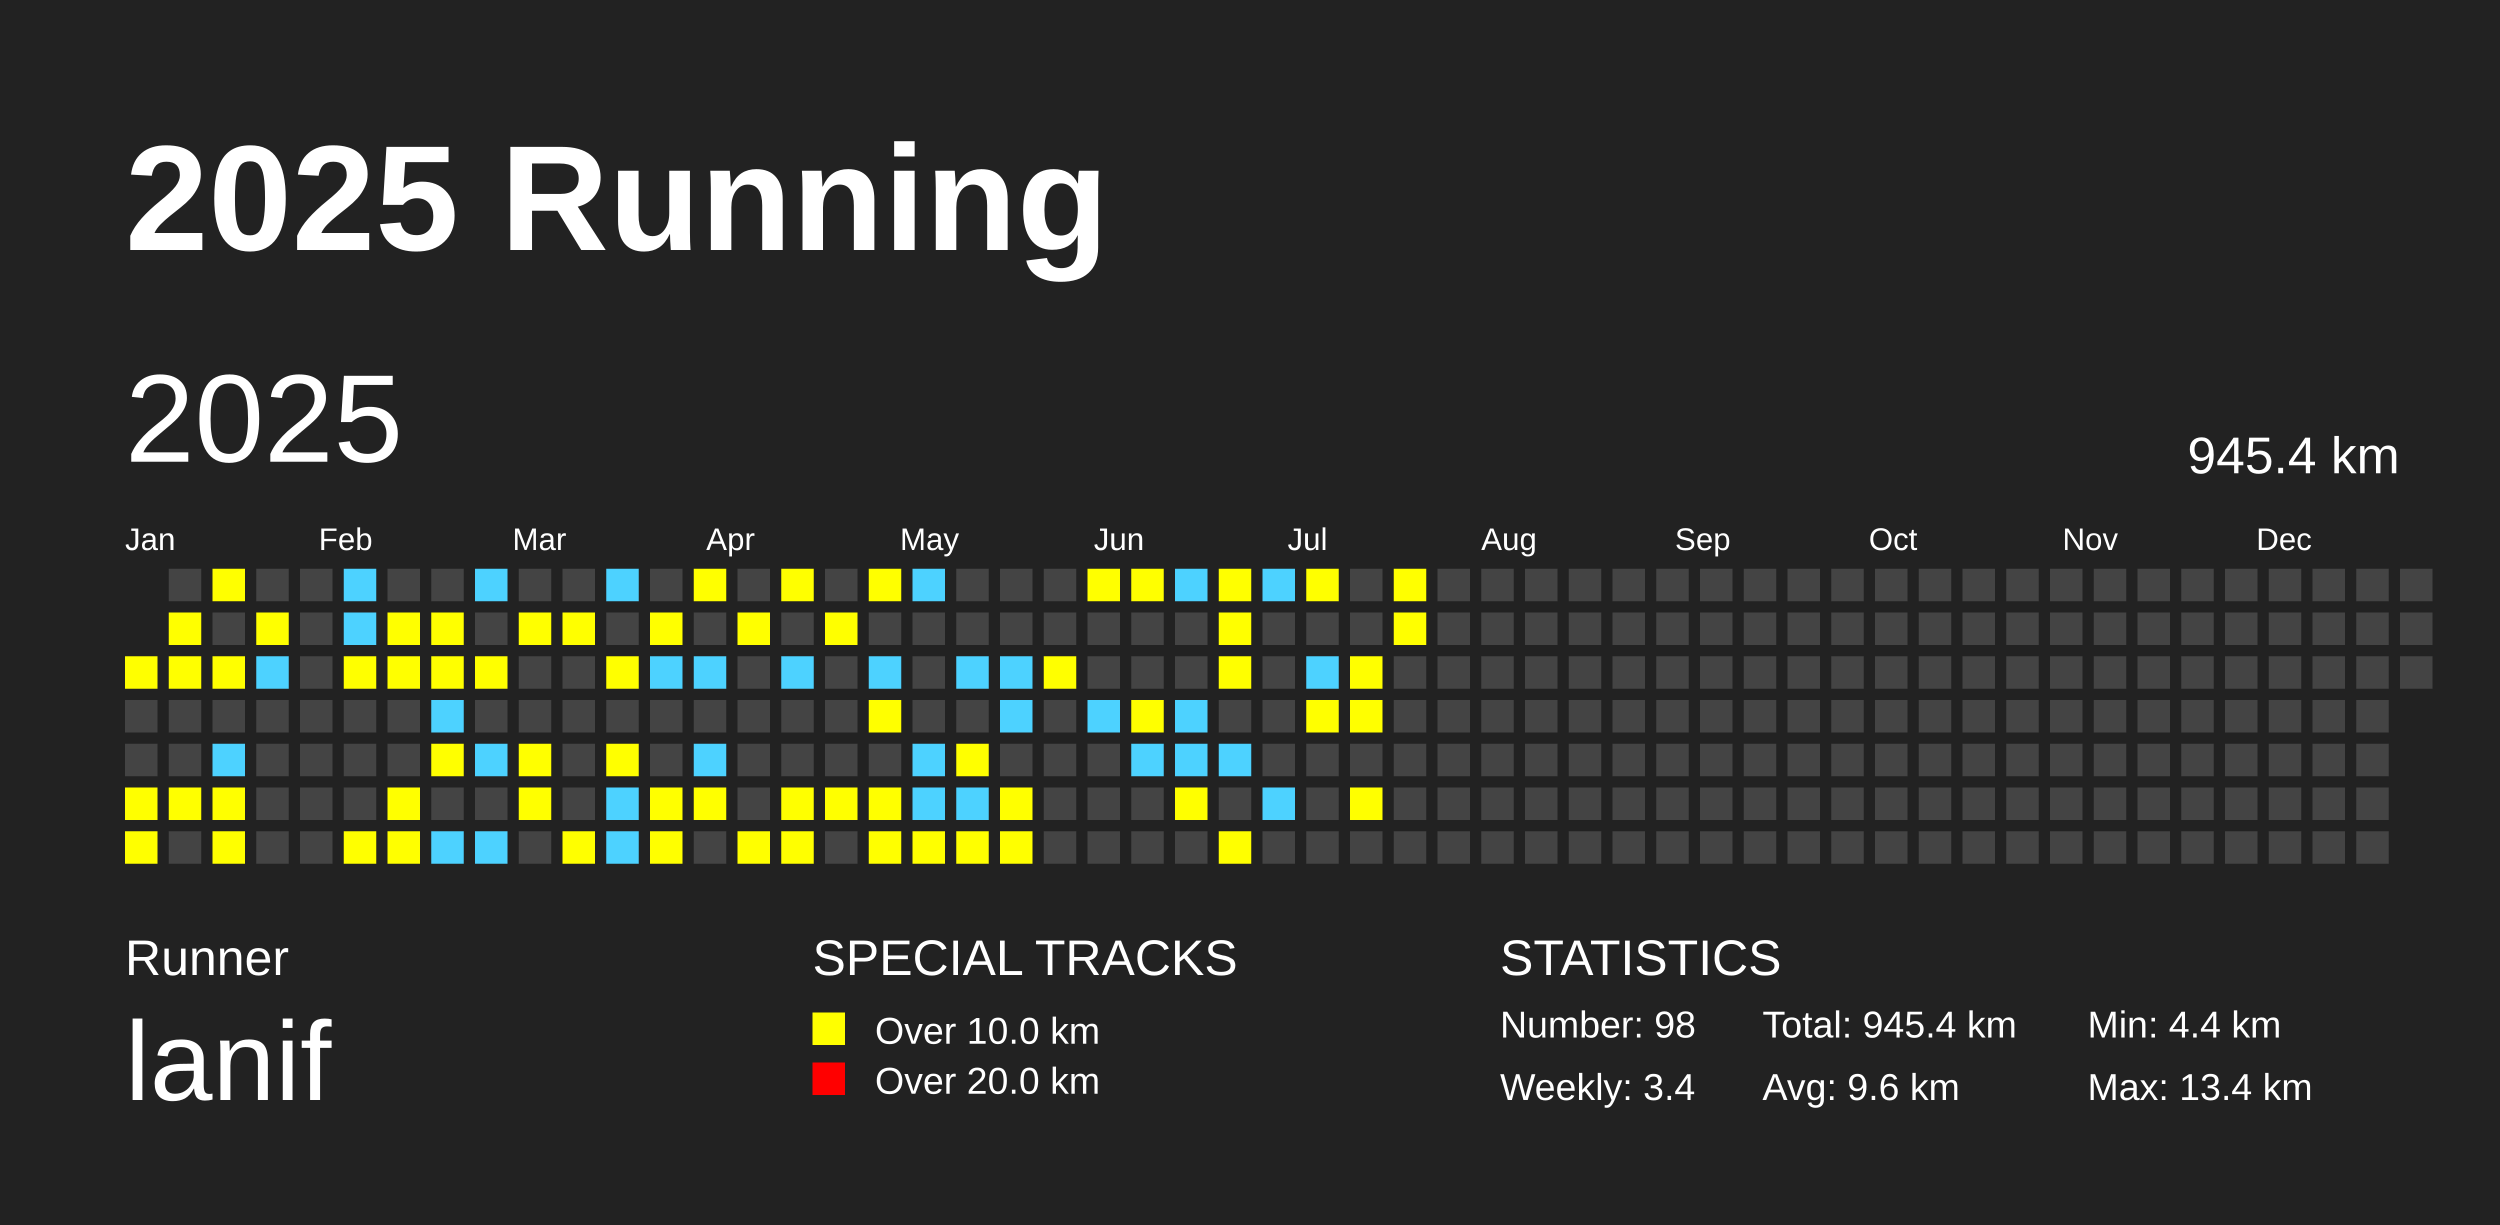
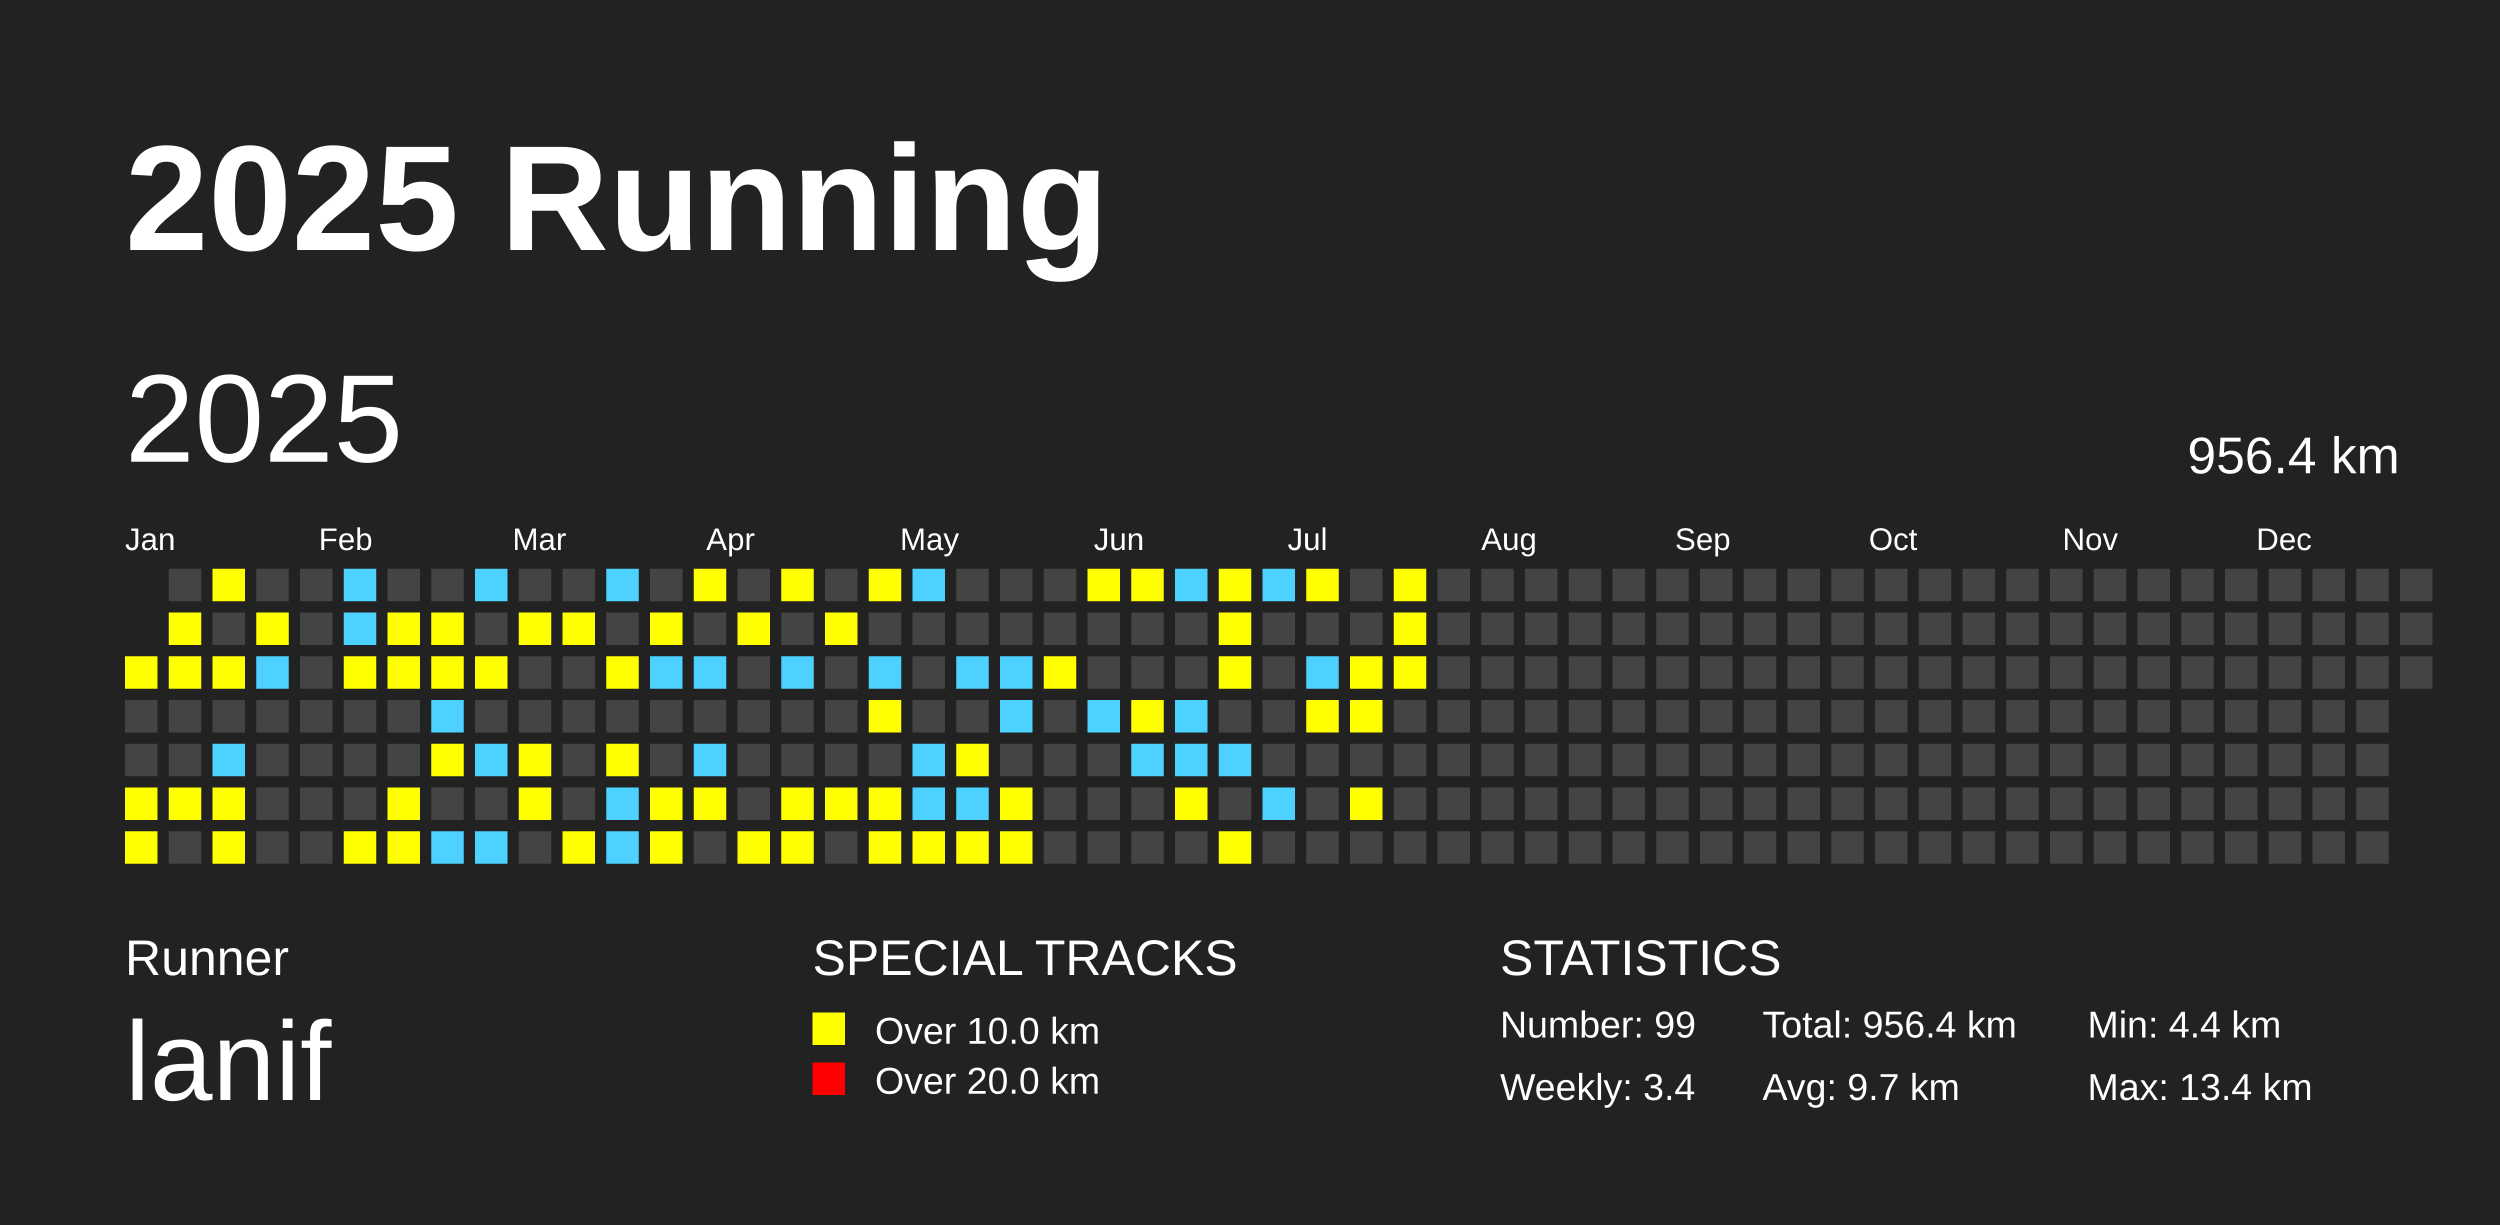
<svg xmlns="http://www.w3.org/2000/svg" baseProfile="full" height="98mm" version="1.1" viewBox="0,0,200,98" width="200mm">
  <defs />
  <rect fill="#222222" height="98" width="200" x="0" y="0" />
  <text fill="#FFFFFF" style="font-size:12px; font-family:Arial; font-weight:bold;" x="10" y="20">2025 Running</text>
  <text fill="#FFFFFF" style="font-size:4px; font-family:Arial" x="10" y="78">Runner</text>
  <text fill="#FFFFFF" style="font-size:9px; font-family:Arial" x="10" y="88">lanif</text>
  <text fill="#FFFFFF" style="font-size:4px; font-family:Arial" x="65" y="78">SPECIAL TRACKS</text>
  <rect fill="yellow" height="2.6" width="2.6" x="65" y="81" />
  <text fill="#FFFFFF" style="font-size:3px; font-family:Arial" x="70" y="83.5">Over 10.0 km</text>
  <rect fill="red" height="2.6" width="2.6" x="65" y="85" />
  <text fill="#FFFFFF" style="font-size:3px; font-family:Arial" x="70" y="87.5">Over 20.0 km</text>
  <text fill="#FFFFFF" style="font-size:4px; font-family:Arial" x="120" y="78">STATISTICS</text>
-   <text fill="#FFFFFF" style="font-size:3px; font-family:Arial" x="120" y="83">Number: 98</text>
+   <text fill="#FFFFFF" style="font-size:3px; font-family:Arial" x="120" y="83">Number: 99</text>
  <text fill="#FFFFFF" style="font-size:3px; font-family:Arial" x="120" y="88">Weekly: 3.4</text>
-   <text fill="#FFFFFF" style="font-size:3px; font-family:Arial" x="141" y="83">Total: 945.4 km</text>
-   <text fill="#FFFFFF" style="font-size:3px; font-family:Arial" x="141" y="88">Avg: 9.6 km</text>
+   <text fill="#FFFFFF" style="font-size:3px; font-family:Arial" x="141" y="83">Total: 956.4 km</text>
+   <text fill="#FFFFFF" style="font-size:3px; font-family:Arial" x="141" y="88">Avg: 9.7 km</text>
  <text fill="#FFFFFF" style="font-size:3px; font-family:Arial" x="167" y="83">Min: 4.4 km</text>
  <text fill="#FFFFFF" style="font-size:3px; font-family:Arial" x="167" y="88">Max: 13.4 km</text>
  <text dominant-baseline="hanging" fill="#FFFFFF" style="font-size:10.0px; font-family:Arial;" x="10" y="30">2025</text>
-   <text dominant-baseline="hanging" fill="#FFFFFF" style="font-size:4.125px; font-family:Arial;" x="175" y="35">945.4 km</text>
+   <text dominant-baseline="hanging" fill="#FFFFFF" style="font-size:4.125px; font-family:Arial;" x="175" y="35">956.4 km</text>
  <text fill="#FFFFFF" style="font-size:2.5px; font-family:Arial" x="10.0" y="44">Jan</text>
  <text fill="#FFFFFF" style="font-size:2.5px; font-family:Arial" x="25.5" y="44">Feb</text>
  <text fill="#FFFFFF" style="font-size:2.5px; font-family:Arial" x="41.0" y="44">Mar</text>
  <text fill="#FFFFFF" style="font-size:2.5px; font-family:Arial" x="56.5" y="44">Apr</text>
  <text fill="#FFFFFF" style="font-size:2.5px; font-family:Arial" x="72.0" y="44">May</text>
  <text fill="#FFFFFF" style="font-size:2.5px; font-family:Arial" x="87.5" y="44">Jun</text>
  <text fill="#FFFFFF" style="font-size:2.5px; font-family:Arial" x="103.0" y="44">Jul</text>
  <text fill="#FFFFFF" style="font-size:2.5px; font-family:Arial" x="118.5" y="44">Aug</text>
  <text fill="#FFFFFF" style="font-size:2.5px; font-family:Arial" x="134.0" y="44">Sep</text>
  <text fill="#FFFFFF" style="font-size:2.5px; font-family:Arial" x="149.5" y="44">Oct</text>
  <text fill="#FFFFFF" style="font-size:2.5px; font-family:Arial" x="165.0" y="44">Nov</text>
  <text fill="#FFFFFF" style="font-size:2.5px; font-family:Arial" x="180.5" y="44">Dec</text>
  <rect fill="yellow" height="2.6" width="2.6" x="10.0" y="52.5" />
  <rect fill="#444444" height="2.6" width="2.6" x="10.0" y="56.0" />
  <rect fill="#444444" height="2.6" width="2.6" x="10.0" y="59.5" />
  <rect fill="yellow" height="2.6" width="2.6" x="10.0" y="63.0" />
  <rect fill="yellow" height="2.6" width="2.6" x="10.0" y="66.5" />
  <rect fill="#444444" height="2.6" width="2.6" x="13.5" y="45.5" />
  <rect fill="yellow" height="2.6" width="2.6" x="13.5" y="49.0" />
  <rect fill="yellow" height="2.6" width="2.6" x="13.5" y="52.5" />
  <rect fill="#444444" height="2.6" width="2.6" x="13.5" y="56.0" />
  <rect fill="#444444" height="2.6" width="2.6" x="13.5" y="59.5" />
  <rect fill="yellow" height="2.6" width="2.6" x="13.5" y="63.0" />
  <rect fill="#444444" height="2.6" width="2.6" x="13.5" y="66.5" />
  <rect fill="yellow" height="2.6" width="2.6" x="17.0" y="45.5" />
  <rect fill="#444444" height="2.6" width="2.6" x="17.0" y="49.0" />
  <rect fill="yellow" height="2.6" width="2.6" x="17.0" y="52.5" />
  <rect fill="#444444" height="2.6" width="2.6" x="17.0" y="56.0" />
  <rect fill="#4DD2FF" height="2.6" width="2.6" x="17.0" y="59.5" />
  <rect fill="yellow" height="2.6" width="2.6" x="17.0" y="63.0" />
  <rect fill="yellow" height="2.6" width="2.6" x="17.0" y="66.5" />
  <rect fill="#444444" height="2.6" width="2.6" x="20.5" y="45.5" />
  <rect fill="yellow" height="2.6" width="2.6" x="20.5" y="49.0" />
  <rect fill="#4DD2FF" height="2.6" width="2.6" x="20.5" y="52.5" />
  <rect fill="#444444" height="2.6" width="2.6" x="20.5" y="56.0" />
  <rect fill="#444444" height="2.6" width="2.6" x="20.5" y="59.5" />
  <rect fill="#444444" height="2.6" width="2.6" x="20.5" y="63.0" />
  <rect fill="#444444" height="2.6" width="2.6" x="20.5" y="66.5" />
  <rect fill="#444444" height="2.6" width="2.6" x="24.0" y="45.5" />
  <rect fill="#444444" height="2.6" width="2.6" x="24.0" y="49.0" />
  <rect fill="#444444" height="2.6" width="2.6" x="24.0" y="52.5" />
  <rect fill="#444444" height="2.6" width="2.6" x="24.0" y="56.0" />
  <rect fill="#444444" height="2.6" width="2.6" x="24.0" y="59.5" />
  <rect fill="#444444" height="2.6" width="2.6" x="24.0" y="63.0" />
  <rect fill="#444444" height="2.6" width="2.6" x="24.0" y="66.5" />
  <rect fill="#4DD2FF" height="2.6" width="2.6" x="27.5" y="45.5" />
  <rect fill="#4DD2FF" height="2.6" width="2.6" x="27.5" y="49.0" />
  <rect fill="yellow" height="2.6" width="2.6" x="27.5" y="52.5" />
  <rect fill="#444444" height="2.6" width="2.6" x="27.5" y="56.0" />
  <rect fill="#444444" height="2.6" width="2.6" x="27.5" y="59.5" />
  <rect fill="#444444" height="2.6" width="2.6" x="27.5" y="63.0" />
  <rect fill="yellow" height="2.6" width="2.6" x="27.5" y="66.5" />
  <rect fill="#444444" height="2.6" width="2.6" x="31.0" y="45.5" />
  <rect fill="yellow" height="2.6" width="2.6" x="31.0" y="49.0" />
  <rect fill="yellow" height="2.6" width="2.6" x="31.0" y="52.5" />
  <rect fill="#444444" height="2.6" width="2.6" x="31.0" y="56.0" />
  <rect fill="#444444" height="2.6" width="2.6" x="31.0" y="59.5" />
  <rect fill="yellow" height="2.6" width="2.6" x="31.0" y="63.0" />
  <rect fill="yellow" height="2.6" width="2.6" x="31.0" y="66.5" />
  <rect fill="#444444" height="2.6" width="2.6" x="34.5" y="45.5" />
  <rect fill="yellow" height="2.6" width="2.6" x="34.5" y="49.0" />
  <rect fill="yellow" height="2.6" width="2.6" x="34.5" y="52.5" />
  <rect fill="#4DD2FF" height="2.6" width="2.6" x="34.5" y="56.0" />
  <rect fill="yellow" height="2.6" width="2.6" x="34.5" y="59.5" />
  <rect fill="#444444" height="2.6" width="2.6" x="34.5" y="63.0" />
  <rect fill="#4DD2FF" height="2.6" width="2.6" x="34.5" y="66.5" />
  <rect fill="#4DD2FF" height="2.6" width="2.6" x="38.0" y="45.5" />
  <rect fill="#444444" height="2.6" width="2.6" x="38.0" y="49.0" />
  <rect fill="yellow" height="2.6" width="2.6" x="38.0" y="52.5" />
  <rect fill="#444444" height="2.6" width="2.6" x="38.0" y="56.0" />
  <rect fill="#4DD2FF" height="2.6" width="2.6" x="38.0" y="59.5" />
  <rect fill="#444444" height="2.6" width="2.6" x="38.0" y="63.0" />
  <rect fill="#4DD2FF" height="2.6" width="2.6" x="38.0" y="66.5" />
  <rect fill="#444444" height="2.6" width="2.6" x="41.5" y="45.5" />
  <rect fill="yellow" height="2.6" width="2.6" x="41.5" y="49.0" />
  <rect fill="#444444" height="2.6" width="2.6" x="41.5" y="52.5" />
  <rect fill="#444444" height="2.6" width="2.6" x="41.5" y="56.0" />
  <rect fill="yellow" height="2.6" width="2.6" x="41.5" y="59.5" />
  <rect fill="yellow" height="2.6" width="2.6" x="41.5" y="63.0" />
  <rect fill="#444444" height="2.6" width="2.6" x="41.5" y="66.5" />
  <rect fill="#444444" height="2.6" width="2.6" x="45.0" y="45.5" />
  <rect fill="yellow" height="2.6" width="2.6" x="45.0" y="49.0" />
  <rect fill="#444444" height="2.6" width="2.6" x="45.0" y="52.5" />
  <rect fill="#444444" height="2.6" width="2.6" x="45.0" y="56.0" />
  <rect fill="#444444" height="2.6" width="2.6" x="45.0" y="59.5" />
  <rect fill="#444444" height="2.6" width="2.6" x="45.0" y="63.0" />
  <rect fill="yellow" height="2.6" width="2.6" x="45.0" y="66.5" />
  <rect fill="#4DD2FF" height="2.6" width="2.6" x="48.5" y="45.5" />
  <rect fill="#444444" height="2.6" width="2.6" x="48.5" y="49.0" />
  <rect fill="yellow" height="2.6" width="2.6" x="48.5" y="52.5" />
  <rect fill="#444444" height="2.6" width="2.6" x="48.5" y="56.0" />
  <rect fill="yellow" height="2.6" width="2.6" x="48.5" y="59.5" />
  <rect fill="#4DD2FF" height="2.6" width="2.6" x="48.5" y="63.0" />
  <rect fill="#4DD2FF" height="2.6" width="2.6" x="48.5" y="66.5" />
  <rect fill="#444444" height="2.6" width="2.6" x="52.0" y="45.5" />
  <rect fill="yellow" height="2.6" width="2.6" x="52.0" y="49.0" />
  <rect fill="#4DD2FF" height="2.6" width="2.6" x="52.0" y="52.5" />
  <rect fill="#444444" height="2.6" width="2.6" x="52.0" y="56.0" />
  <rect fill="#444444" height="2.6" width="2.6" x="52.0" y="59.5" />
  <rect fill="yellow" height="2.6" width="2.6" x="52.0" y="63.0" />
  <rect fill="yellow" height="2.6" width="2.6" x="52.0" y="66.5" />
  <rect fill="yellow" height="2.6" width="2.6" x="55.5" y="45.5" />
  <rect fill="#444444" height="2.6" width="2.6" x="55.5" y="49.0" />
  <rect fill="#4DD2FF" height="2.6" width="2.6" x="55.5" y="52.5" />
  <rect fill="#444444" height="2.6" width="2.6" x="55.5" y="56.0" />
  <rect fill="#4DD2FF" height="2.6" width="2.6" x="55.5" y="59.5" />
  <rect fill="yellow" height="2.6" width="2.6" x="55.5" y="63.0" />
  <rect fill="#444444" height="2.6" width="2.6" x="55.5" y="66.5" />
  <rect fill="#444444" height="2.6" width="2.6" x="59.0" y="45.5" />
  <rect fill="yellow" height="2.6" width="2.6" x="59.0" y="49.0" />
  <rect fill="#444444" height="2.6" width="2.6" x="59.0" y="52.5" />
  <rect fill="#444444" height="2.6" width="2.6" x="59.0" y="56.0" />
  <rect fill="#444444" height="2.6" width="2.6" x="59.0" y="59.5" />
  <rect fill="#444444" height="2.6" width="2.6" x="59.0" y="63.0" />
  <rect fill="yellow" height="2.6" width="2.6" x="59.0" y="66.5" />
  <rect fill="yellow" height="2.6" width="2.6" x="62.5" y="45.5" />
  <rect fill="#444444" height="2.6" width="2.6" x="62.5" y="49.0" />
  <rect fill="#4DD2FF" height="2.6" width="2.6" x="62.5" y="52.5" />
  <rect fill="#444444" height="2.6" width="2.6" x="62.5" y="56.0" />
  <rect fill="#444444" height="2.6" width="2.6" x="62.5" y="59.5" />
  <rect fill="yellow" height="2.6" width="2.6" x="62.5" y="63.0" />
  <rect fill="yellow" height="2.6" width="2.6" x="62.5" y="66.5" />
  <rect fill="#444444" height="2.6" width="2.6" x="66.0" y="45.5" />
  <rect fill="yellow" height="2.6" width="2.6" x="66.0" y="49.0" />
  <rect fill="#444444" height="2.6" width="2.6" x="66.0" y="52.5" />
  <rect fill="#444444" height="2.6" width="2.6" x="66.0" y="56.0" />
  <rect fill="#444444" height="2.6" width="2.6" x="66.0" y="59.5" />
  <rect fill="yellow" height="2.6" width="2.6" x="66.0" y="63.0" />
  <rect fill="#444444" height="2.6" width="2.6" x="66.0" y="66.5" />
  <rect fill="yellow" height="2.6" width="2.6" x="69.5" y="45.5" />
  <rect fill="#444444" height="2.6" width="2.6" x="69.5" y="49.0" />
  <rect fill="#4DD2FF" height="2.6" width="2.6" x="69.5" y="52.5" />
  <rect fill="yellow" height="2.6" width="2.6" x="69.5" y="56.0" />
  <rect fill="#444444" height="2.6" width="2.6" x="69.5" y="59.5" />
  <rect fill="yellow" height="2.6" width="2.6" x="69.5" y="63.0" />
  <rect fill="yellow" height="2.6" width="2.6" x="69.5" y="66.5" />
  <rect fill="#4DD2FF" height="2.6" width="2.6" x="73.0" y="45.5" />
  <rect fill="#444444" height="2.6" width="2.6" x="73.0" y="49.0" />
  <rect fill="#444444" height="2.6" width="2.6" x="73.0" y="52.5" />
  <rect fill="#444444" height="2.6" width="2.6" x="73.0" y="56.0" />
  <rect fill="#4DD2FF" height="2.6" width="2.6" x="73.0" y="59.5" />
  <rect fill="#4DD2FF" height="2.6" width="2.6" x="73.0" y="63.0" />
  <rect fill="yellow" height="2.6" width="2.6" x="73.0" y="66.5" />
  <rect fill="#444444" height="2.6" width="2.6" x="76.5" y="45.5" />
  <rect fill="#444444" height="2.6" width="2.6" x="76.5" y="49.0" />
  <rect fill="#4DD2FF" height="2.6" width="2.6" x="76.5" y="52.5" />
  <rect fill="#444444" height="2.6" width="2.6" x="76.5" y="56.0" />
  <rect fill="yellow" height="2.6" width="2.6" x="76.5" y="59.5" />
  <rect fill="#4DD2FF" height="2.6" width="2.6" x="76.5" y="63.0" />
  <rect fill="yellow" height="2.6" width="2.6" x="76.5" y="66.5" />
  <rect fill="#444444" height="2.6" width="2.6" x="80.0" y="45.5" />
  <rect fill="#444444" height="2.6" width="2.6" x="80.0" y="49.0" />
  <rect fill="#4DD2FF" height="2.6" width="2.6" x="80.0" y="52.5" />
  <rect fill="#4DD2FF" height="2.6" width="2.6" x="80.0" y="56.0" />
  <rect fill="#444444" height="2.6" width="2.6" x="80.0" y="59.5" />
  <rect fill="yellow" height="2.6" width="2.6" x="80.0" y="63.0" />
  <rect fill="yellow" height="2.6" width="2.6" x="80.0" y="66.5" />
  <rect fill="#444444" height="2.6" width="2.6" x="83.5" y="45.5" />
  <rect fill="#444444" height="2.6" width="2.6" x="83.5" y="49.0" />
  <rect fill="yellow" height="2.6" width="2.6" x="83.5" y="52.5" />
  <rect fill="#444444" height="2.6" width="2.6" x="83.5" y="56.0" />
  <rect fill="#444444" height="2.6" width="2.6" x="83.5" y="59.5" />
  <rect fill="#444444" height="2.6" width="2.6" x="83.5" y="63.0" />
  <rect fill="#444444" height="2.6" width="2.6" x="83.5" y="66.5" />
  <rect fill="yellow" height="2.6" width="2.6" x="87.0" y="45.5" />
  <rect fill="#444444" height="2.6" width="2.6" x="87.0" y="49.0" />
  <rect fill="#444444" height="2.6" width="2.6" x="87.0" y="52.5" />
  <rect fill="#4DD2FF" height="2.6" width="2.6" x="87.0" y="56.0" />
  <rect fill="#444444" height="2.6" width="2.6" x="87.0" y="59.5" />
  <rect fill="#444444" height="2.6" width="2.6" x="87.0" y="63.0" />
  <rect fill="#444444" height="2.6" width="2.6" x="87.0" y="66.5" />
  <rect fill="yellow" height="2.6" width="2.6" x="90.5" y="45.5" />
  <rect fill="#444444" height="2.6" width="2.6" x="90.5" y="49.0" />
  <rect fill="#444444" height="2.6" width="2.6" x="90.5" y="52.5" />
  <rect fill="yellow" height="2.6" width="2.6" x="90.5" y="56.0" />
  <rect fill="#4DD2FF" height="2.6" width="2.6" x="90.5" y="59.5" />
  <rect fill="#444444" height="2.6" width="2.6" x="90.5" y="63.0" />
  <rect fill="#444444" height="2.6" width="2.6" x="90.5" y="66.5" />
  <rect fill="#4DD2FF" height="2.6" width="2.6" x="94.0" y="45.5" />
  <rect fill="#444444" height="2.6" width="2.6" x="94.0" y="49.0" />
  <rect fill="#444444" height="2.6" width="2.6" x="94.0" y="52.5" />
  <rect fill="#4DD2FF" height="2.6" width="2.6" x="94.0" y="56.0" />
  <rect fill="#4DD2FF" height="2.6" width="2.6" x="94.0" y="59.5" />
  <rect fill="yellow" height="2.6" width="2.6" x="94.0" y="63.0" />
  <rect fill="#444444" height="2.6" width="2.6" x="94.0" y="66.5" />
  <rect fill="yellow" height="2.6" width="2.6" x="97.5" y="45.5" />
  <rect fill="yellow" height="2.6" width="2.6" x="97.5" y="49.0" />
  <rect fill="yellow" height="2.6" width="2.6" x="97.5" y="52.5" />
  <rect fill="#444444" height="2.6" width="2.6" x="97.5" y="56.0" />
  <rect fill="#4DD2FF" height="2.6" width="2.6" x="97.5" y="59.5" />
  <rect fill="#444444" height="2.6" width="2.6" x="97.5" y="63.0" />
  <rect fill="yellow" height="2.6" width="2.6" x="97.5" y="66.5" />
  <rect fill="#4DD2FF" height="2.6" width="2.6" x="101.0" y="45.5" />
  <rect fill="#444444" height="2.6" width="2.6" x="101.0" y="49.0" />
  <rect fill="#444444" height="2.6" width="2.6" x="101.0" y="52.5" />
  <rect fill="#444444" height="2.6" width="2.6" x="101.0" y="56.0" />
  <rect fill="#444444" height="2.6" width="2.6" x="101.0" y="59.5" />
  <rect fill="#4DD2FF" height="2.6" width="2.6" x="101.0" y="63.0" />
  <rect fill="#444444" height="2.6" width="2.6" x="101.0" y="66.5" />
  <rect fill="yellow" height="2.6" width="2.6" x="104.5" y="45.5" />
  <rect fill="#444444" height="2.6" width="2.6" x="104.5" y="49.0" />
  <rect fill="#4DD2FF" height="2.6" width="2.6" x="104.5" y="52.5" />
  <rect fill="yellow" height="2.6" width="2.6" x="104.5" y="56.0" />
  <rect fill="#444444" height="2.6" width="2.6" x="104.5" y="59.5" />
  <rect fill="#444444" height="2.6" width="2.6" x="104.5" y="63.0" />
  <rect fill="#444444" height="2.6" width="2.6" x="104.5" y="66.5" />
  <rect fill="#444444" height="2.6" width="2.6" x="108.0" y="45.5" />
  <rect fill="#444444" height="2.6" width="2.6" x="108.0" y="49.0" />
  <rect fill="yellow" height="2.6" width="2.6" x="108.0" y="52.5" />
  <rect fill="yellow" height="2.6" width="2.6" x="108.0" y="56.0" />
  <rect fill="#444444" height="2.6" width="2.6" x="108.0" y="59.5" />
  <rect fill="yellow" height="2.6" width="2.6" x="108.0" y="63.0" />
  <rect fill="#444444" height="2.6" width="2.6" x="108.0" y="66.5" />
  <rect fill="yellow" height="2.6" width="2.6" x="111.5" y="45.5" />
  <rect fill="yellow" height="2.6" width="2.6" x="111.5" y="49.0" />
-   <rect fill="#444444" height="2.6" width="2.6" x="111.5" y="52.5" />
+   <rect fill="yellow" height="2.6" width="2.6" x="111.5" y="52.5" />
  <rect fill="#444444" height="2.6" width="2.6" x="111.5" y="56.0" />
  <rect fill="#444444" height="2.6" width="2.6" x="111.5" y="59.5" />
  <rect fill="#444444" height="2.6" width="2.6" x="111.5" y="63.0" />
  <rect fill="#444444" height="2.6" width="2.6" x="111.5" y="66.5" />
  <rect fill="#444444" height="2.6" width="2.6" x="115.0" y="45.5" />
  <rect fill="#444444" height="2.6" width="2.6" x="115.0" y="49.0" />
  <rect fill="#444444" height="2.6" width="2.6" x="115.0" y="52.5" />
  <rect fill="#444444" height="2.6" width="2.6" x="115.0" y="56.0" />
  <rect fill="#444444" height="2.6" width="2.6" x="115.0" y="59.5" />
  <rect fill="#444444" height="2.6" width="2.6" x="115.0" y="63.0" />
  <rect fill="#444444" height="2.6" width="2.6" x="115.0" y="66.5" />
  <rect fill="#444444" height="2.6" width="2.6" x="118.5" y="45.5" />
  <rect fill="#444444" height="2.6" width="2.6" x="118.5" y="49.0" />
  <rect fill="#444444" height="2.6" width="2.6" x="118.5" y="52.5" />
  <rect fill="#444444" height="2.6" width="2.6" x="118.5" y="56.0" />
  <rect fill="#444444" height="2.6" width="2.6" x="118.5" y="59.5" />
  <rect fill="#444444" height="2.6" width="2.6" x="118.5" y="63.0" />
  <rect fill="#444444" height="2.6" width="2.6" x="118.5" y="66.5" />
  <rect fill="#444444" height="2.6" width="2.6" x="122.0" y="45.5" />
  <rect fill="#444444" height="2.6" width="2.6" x="122.0" y="49.0" />
  <rect fill="#444444" height="2.6" width="2.6" x="122.0" y="52.5" />
  <rect fill="#444444" height="2.6" width="2.6" x="122.0" y="56.0" />
  <rect fill="#444444" height="2.6" width="2.6" x="122.0" y="59.5" />
  <rect fill="#444444" height="2.6" width="2.6" x="122.0" y="63.0" />
  <rect fill="#444444" height="2.6" width="2.6" x="122.0" y="66.5" />
  <rect fill="#444444" height="2.6" width="2.6" x="125.5" y="45.5" />
  <rect fill="#444444" height="2.6" width="2.6" x="125.5" y="49.0" />
  <rect fill="#444444" height="2.6" width="2.6" x="125.5" y="52.5" />
  <rect fill="#444444" height="2.6" width="2.6" x="125.5" y="56.0" />
  <rect fill="#444444" height="2.6" width="2.6" x="125.5" y="59.5" />
  <rect fill="#444444" height="2.6" width="2.6" x="125.5" y="63.0" />
  <rect fill="#444444" height="2.6" width="2.6" x="125.5" y="66.5" />
  <rect fill="#444444" height="2.6" width="2.6" x="129.0" y="45.5" />
  <rect fill="#444444" height="2.6" width="2.6" x="129.0" y="49.0" />
  <rect fill="#444444" height="2.6" width="2.6" x="129.0" y="52.5" />
  <rect fill="#444444" height="2.6" width="2.6" x="129.0" y="56.0" />
  <rect fill="#444444" height="2.6" width="2.6" x="129.0" y="59.5" />
  <rect fill="#444444" height="2.6" width="2.6" x="129.0" y="63.0" />
  <rect fill="#444444" height="2.6" width="2.6" x="129.0" y="66.5" />
  <rect fill="#444444" height="2.6" width="2.6" x="132.5" y="45.5" />
  <rect fill="#444444" height="2.6" width="2.6" x="132.5" y="49.0" />
  <rect fill="#444444" height="2.6" width="2.6" x="132.5" y="52.5" />
  <rect fill="#444444" height="2.6" width="2.6" x="132.5" y="56.0" />
  <rect fill="#444444" height="2.6" width="2.6" x="132.5" y="59.5" />
  <rect fill="#444444" height="2.6" width="2.6" x="132.5" y="63.0" />
  <rect fill="#444444" height="2.6" width="2.6" x="132.5" y="66.5" />
  <rect fill="#444444" height="2.6" width="2.6" x="136.0" y="45.5" />
  <rect fill="#444444" height="2.6" width="2.6" x="136.0" y="49.0" />
  <rect fill="#444444" height="2.6" width="2.6" x="136.0" y="52.5" />
  <rect fill="#444444" height="2.6" width="2.6" x="136.0" y="56.0" />
  <rect fill="#444444" height="2.6" width="2.6" x="136.0" y="59.5" />
  <rect fill="#444444" height="2.6" width="2.6" x="136.0" y="63.0" />
  <rect fill="#444444" height="2.6" width="2.6" x="136.0" y="66.5" />
  <rect fill="#444444" height="2.6" width="2.6" x="139.5" y="45.5" />
  <rect fill="#444444" height="2.6" width="2.6" x="139.5" y="49.0" />
  <rect fill="#444444" height="2.6" width="2.6" x="139.5" y="52.5" />
  <rect fill="#444444" height="2.6" width="2.6" x="139.5" y="56.0" />
  <rect fill="#444444" height="2.6" width="2.6" x="139.5" y="59.5" />
  <rect fill="#444444" height="2.6" width="2.6" x="139.5" y="63.0" />
  <rect fill="#444444" height="2.6" width="2.6" x="139.5" y="66.5" />
  <rect fill="#444444" height="2.6" width="2.6" x="143.0" y="45.5" />
  <rect fill="#444444" height="2.6" width="2.6" x="143.0" y="49.0" />
  <rect fill="#444444" height="2.6" width="2.6" x="143.0" y="52.5" />
  <rect fill="#444444" height="2.6" width="2.6" x="143.0" y="56.0" />
  <rect fill="#444444" height="2.6" width="2.6" x="143.0" y="59.5" />
  <rect fill="#444444" height="2.6" width="2.6" x="143.0" y="63.0" />
  <rect fill="#444444" height="2.6" width="2.6" x="143.0" y="66.5" />
  <rect fill="#444444" height="2.6" width="2.6" x="146.5" y="45.5" />
  <rect fill="#444444" height="2.6" width="2.6" x="146.5" y="49.0" />
  <rect fill="#444444" height="2.6" width="2.6" x="146.5" y="52.5" />
  <rect fill="#444444" height="2.6" width="2.6" x="146.5" y="56.0" />
  <rect fill="#444444" height="2.6" width="2.6" x="146.5" y="59.5" />
  <rect fill="#444444" height="2.6" width="2.6" x="146.5" y="63.0" />
  <rect fill="#444444" height="2.6" width="2.6" x="146.5" y="66.5" />
  <rect fill="#444444" height="2.6" width="2.6" x="150.0" y="45.5" />
  <rect fill="#444444" height="2.6" width="2.6" x="150.0" y="49.0" />
  <rect fill="#444444" height="2.6" width="2.6" x="150.0" y="52.5" />
  <rect fill="#444444" height="2.6" width="2.6" x="150.0" y="56.0" />
  <rect fill="#444444" height="2.6" width="2.6" x="150.0" y="59.5" />
  <rect fill="#444444" height="2.6" width="2.6" x="150.0" y="63.0" />
  <rect fill="#444444" height="2.6" width="2.6" x="150.0" y="66.5" />
  <rect fill="#444444" height="2.6" width="2.6" x="153.5" y="45.5" />
  <rect fill="#444444" height="2.6" width="2.6" x="153.5" y="49.0" />
  <rect fill="#444444" height="2.6" width="2.6" x="153.5" y="52.5" />
  <rect fill="#444444" height="2.6" width="2.6" x="153.5" y="56.0" />
  <rect fill="#444444" height="2.6" width="2.6" x="153.5" y="59.5" />
  <rect fill="#444444" height="2.6" width="2.6" x="153.5" y="63.0" />
  <rect fill="#444444" height="2.6" width="2.6" x="153.5" y="66.5" />
  <rect fill="#444444" height="2.6" width="2.6" x="157.0" y="45.5" />
  <rect fill="#444444" height="2.6" width="2.6" x="157.0" y="49.0" />
  <rect fill="#444444" height="2.6" width="2.6" x="157.0" y="52.5" />
  <rect fill="#444444" height="2.6" width="2.6" x="157.0" y="56.0" />
  <rect fill="#444444" height="2.6" width="2.6" x="157.0" y="59.5" />
  <rect fill="#444444" height="2.6" width="2.6" x="157.0" y="63.0" />
  <rect fill="#444444" height="2.6" width="2.6" x="157.0" y="66.5" />
  <rect fill="#444444" height="2.6" width="2.6" x="160.5" y="45.5" />
  <rect fill="#444444" height="2.6" width="2.6" x="160.5" y="49.0" />
  <rect fill="#444444" height="2.6" width="2.6" x="160.5" y="52.5" />
  <rect fill="#444444" height="2.6" width="2.6" x="160.5" y="56.0" />
  <rect fill="#444444" height="2.6" width="2.6" x="160.5" y="59.5" />
  <rect fill="#444444" height="2.6" width="2.6" x="160.5" y="63.0" />
  <rect fill="#444444" height="2.6" width="2.6" x="160.5" y="66.5" />
  <rect fill="#444444" height="2.6" width="2.6" x="164.0" y="45.5" />
  <rect fill="#444444" height="2.6" width="2.6" x="164.0" y="49.0" />
  <rect fill="#444444" height="2.6" width="2.6" x="164.0" y="52.5" />
  <rect fill="#444444" height="2.6" width="2.6" x="164.0" y="56.0" />
  <rect fill="#444444" height="2.6" width="2.6" x="164.0" y="59.5" />
  <rect fill="#444444" height="2.6" width="2.6" x="164.0" y="63.0" />
  <rect fill="#444444" height="2.6" width="2.6" x="164.0" y="66.5" />
  <rect fill="#444444" height="2.6" width="2.6" x="167.5" y="45.5" />
  <rect fill="#444444" height="2.6" width="2.6" x="167.5" y="49.0" />
  <rect fill="#444444" height="2.6" width="2.6" x="167.5" y="52.5" />
  <rect fill="#444444" height="2.6" width="2.6" x="167.5" y="56.0" />
  <rect fill="#444444" height="2.6" width="2.6" x="167.5" y="59.5" />
  <rect fill="#444444" height="2.6" width="2.6" x="167.5" y="63.0" />
  <rect fill="#444444" height="2.6" width="2.6" x="167.5" y="66.5" />
  <rect fill="#444444" height="2.6" width="2.6" x="171.0" y="45.5" />
  <rect fill="#444444" height="2.6" width="2.6" x="171.0" y="49.0" />
  <rect fill="#444444" height="2.6" width="2.6" x="171.0" y="52.5" />
  <rect fill="#444444" height="2.6" width="2.6" x="171.0" y="56.0" />
  <rect fill="#444444" height="2.6" width="2.6" x="171.0" y="59.5" />
  <rect fill="#444444" height="2.6" width="2.6" x="171.0" y="63.0" />
  <rect fill="#444444" height="2.6" width="2.6" x="171.0" y="66.5" />
  <rect fill="#444444" height="2.6" width="2.6" x="174.5" y="45.5" />
  <rect fill="#444444" height="2.6" width="2.6" x="174.5" y="49.0" />
  <rect fill="#444444" height="2.6" width="2.6" x="174.5" y="52.5" />
  <rect fill="#444444" height="2.6" width="2.6" x="174.5" y="56.0" />
  <rect fill="#444444" height="2.6" width="2.6" x="174.5" y="59.5" />
  <rect fill="#444444" height="2.6" width="2.6" x="174.5" y="63.0" />
  <rect fill="#444444" height="2.6" width="2.6" x="174.5" y="66.5" />
  <rect fill="#444444" height="2.6" width="2.6" x="178.0" y="45.5" />
  <rect fill="#444444" height="2.6" width="2.6" x="178.0" y="49.0" />
  <rect fill="#444444" height="2.6" width="2.6" x="178.0" y="52.5" />
  <rect fill="#444444" height="2.6" width="2.6" x="178.0" y="56.0" />
  <rect fill="#444444" height="2.6" width="2.6" x="178.0" y="59.5" />
  <rect fill="#444444" height="2.6" width="2.6" x="178.0" y="63.0" />
  <rect fill="#444444" height="2.6" width="2.6" x="178.0" y="66.5" />
  <rect fill="#444444" height="2.6" width="2.6" x="181.5" y="45.5" />
  <rect fill="#444444" height="2.6" width="2.6" x="181.5" y="49.0" />
  <rect fill="#444444" height="2.6" width="2.6" x="181.5" y="52.5" />
  <rect fill="#444444" height="2.6" width="2.6" x="181.5" y="56.0" />
  <rect fill="#444444" height="2.6" width="2.6" x="181.5" y="59.5" />
  <rect fill="#444444" height="2.6" width="2.6" x="181.5" y="63.0" />
  <rect fill="#444444" height="2.6" width="2.6" x="181.5" y="66.5" />
  <rect fill="#444444" height="2.6" width="2.6" x="185.0" y="45.5" />
  <rect fill="#444444" height="2.6" width="2.6" x="185.0" y="49.0" />
  <rect fill="#444444" height="2.6" width="2.6" x="185.0" y="52.5" />
  <rect fill="#444444" height="2.6" width="2.6" x="185.0" y="56.0" />
  <rect fill="#444444" height="2.6" width="2.6" x="185.0" y="59.5" />
  <rect fill="#444444" height="2.6" width="2.6" x="185.0" y="63.0" />
  <rect fill="#444444" height="2.6" width="2.6" x="185.0" y="66.5" />
  <rect fill="#444444" height="2.6" width="2.6" x="188.5" y="45.5" />
  <rect fill="#444444" height="2.6" width="2.6" x="188.5" y="49.0" />
  <rect fill="#444444" height="2.6" width="2.6" x="188.5" y="52.5" />
  <rect fill="#444444" height="2.6" width="2.6" x="188.5" y="56.0" />
  <rect fill="#444444" height="2.6" width="2.6" x="188.5" y="59.5" />
  <rect fill="#444444" height="2.6" width="2.6" x="188.5" y="63.0" />
  <rect fill="#444444" height="2.6" width="2.6" x="188.5" y="66.5" />
  <rect fill="#444444" height="2.6" width="2.6" x="192.0" y="45.5" />
  <rect fill="#444444" height="2.6" width="2.6" x="192.0" y="49.0" />
  <rect fill="#444444" height="2.6" width="2.6" x="192.0" y="52.5" />
</svg>
